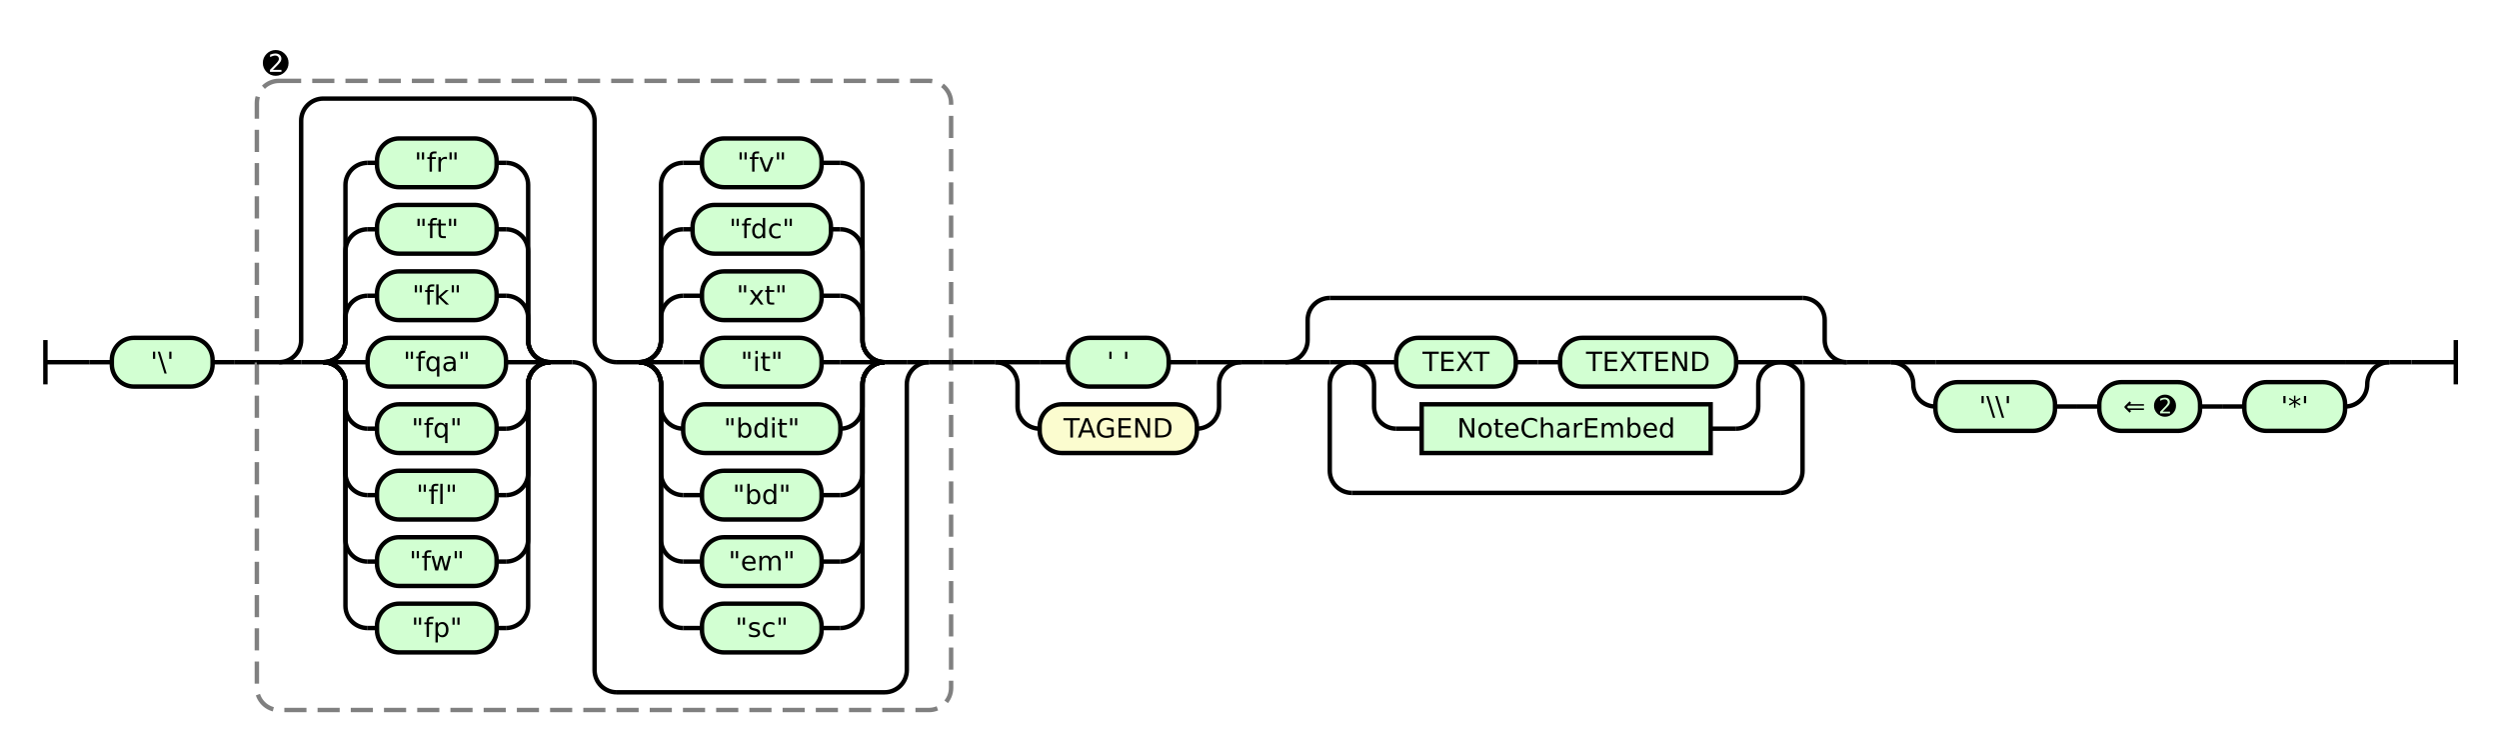
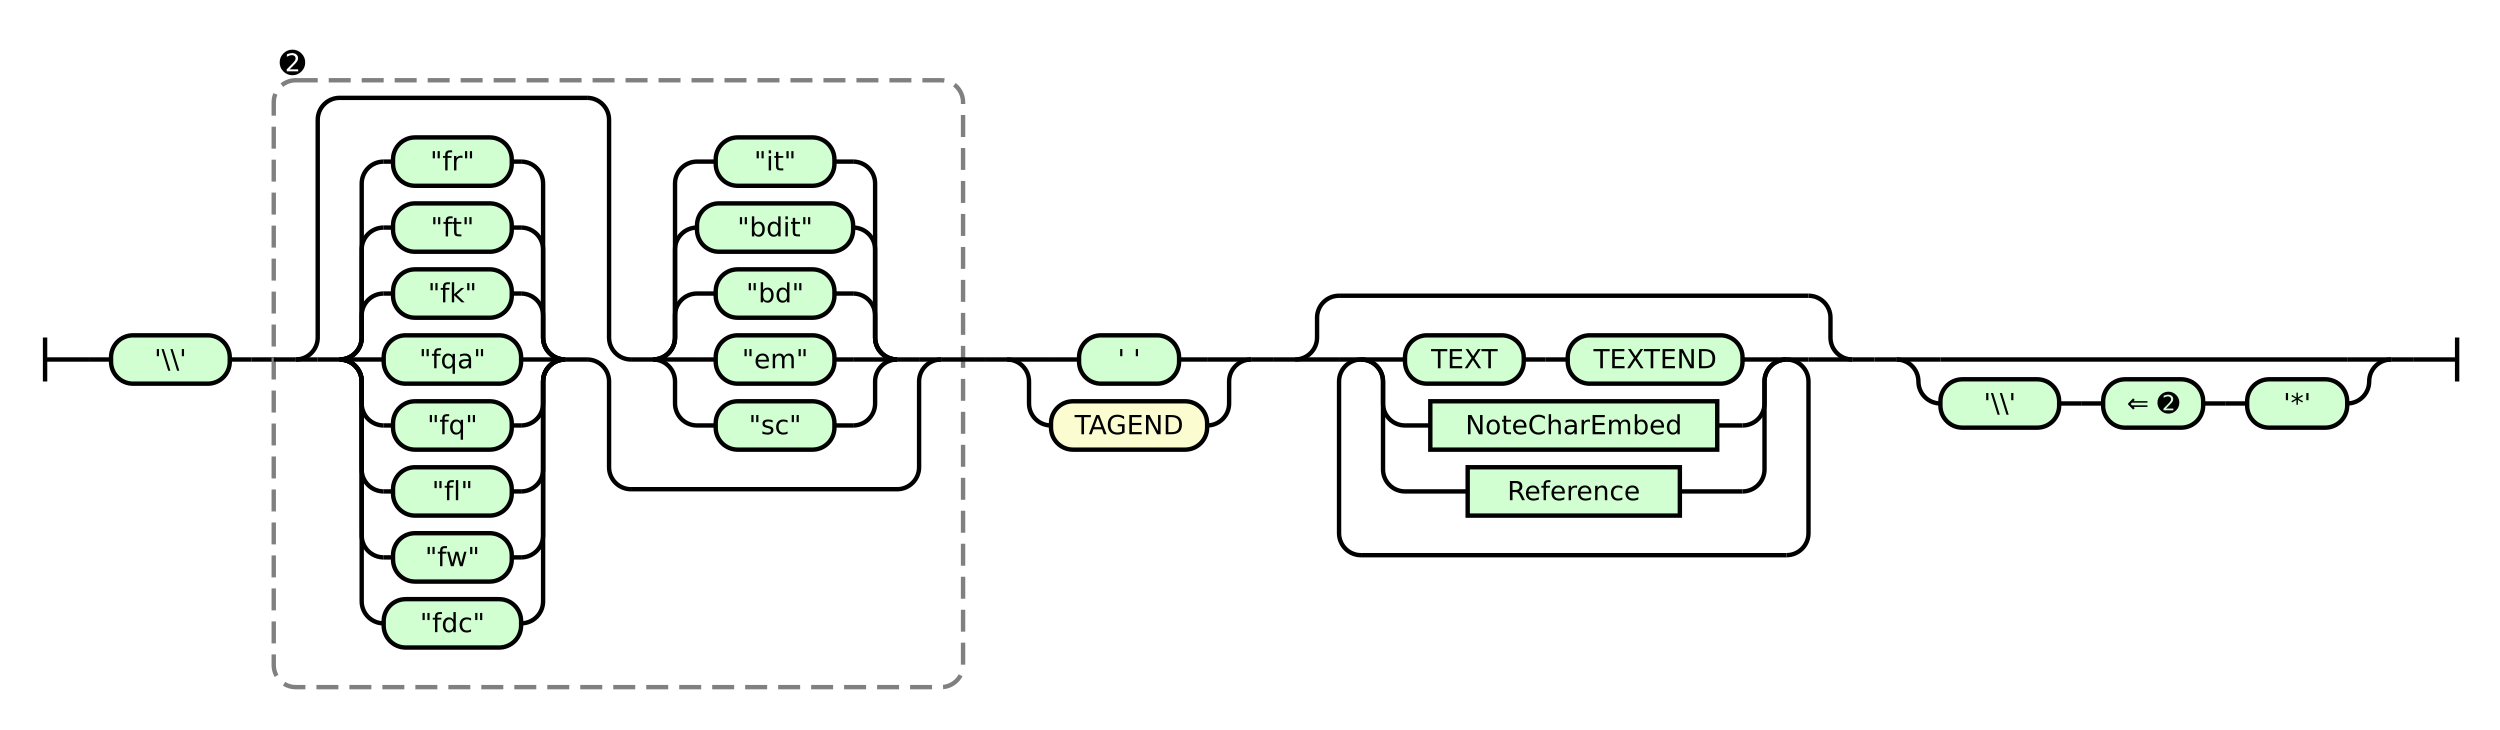
- <svg xmlns="http://www.w3.org/2000/svg" class="railroad-diagram" height="340" viewBox="0 0 1128.5 340" width="1128.5">
+ <svg xmlns="http://www.w3.org/2000/svg" class="railroad-diagram" height="332" viewBox="0 0 1137.0 332" width="1137.0">
  <g transform="translate(.5 .5)">
    <style>/*  */

    svg.railroad-diagram {
        background-color: hsl(30,20%,95%);
    }
    svg.railroad-diagram path {
        stroke-width: 2;
        stroke: black;
        fill: none;
    }
    svg.railroad-diagram text {
        font-size: 12px;
        text-anchor: middle;
        font-family: DejaVu Sans;
    }
    svg.railroad-diagram text.label {
        text-anchor:start;
    }
    svg.railroad-diagram text.comment {
        font-family: DejaVu Sans;
        font-size: 14px;
    }
    svg.railroad-diagram rect{
        stroke-width: 2;
        stroke: black;
        fill: rgb(210, 255, 210);
    }
    svg.railroad-diagram rect.group-box {
        stroke: gray;
        stroke-dasharray: 10 5;
        fill: none;
    }
    .terminal {
        font-family: DejaVu Sans;
    }
    svg.railroad-diagram g.altterminal rect {
        fill: rgb(251, 252, 207)
    }

/*  */
</style>
    <g>
      <path d="M 20 153 v 20 m 0 -10 h 20" />
    </g>
    <path d="M 40 163 h 10" />
    <g>
      <path d="M 50 163 h 0.0" />
-       <path d="M 1078.5 163 h 0.0" />
+       <path d="M 1087.0 163 h 0.0" />
      <g class="terminal ">
        <path d="M 50.0 163 h 0.0" />
-         <path d="M 95.5 163 h 0.0" />
-         <rect height="22" rx="10" ry="10" width="45.5" x="50.0" y="152" />
-         <text x="72.75" y="167">'\'</text>
-       </g>
-       <path d="M 95.5 163 h 10" />
-       <path d="M 105.5 163 h 10" />
+         <path d="M 104.0 163 h 0.0" />
+         <rect height="22" rx="10" ry="10" width="54.0" x="50.0" y="152" />
+         <text x="77.0" y="167">'\\'</text>
+       </g>
+       <path d="M 104.0 163 h 10" />
+       <path d="M 114.0 163 h 10" />
      <g>
-         <path d="M 115.5 163 h 0.0" />
-         <path d="M 429.0 163 h 0.0" />
-         <rect class="group-box" height="284" rx="10" ry="10" width="313.5" x="115.5" y="36" />
-         <g>
-           <path d="M 115.5 163 h 10.0" />
-           <path d="M 419.0 163 h 10.0" />
+         <path d="M 124.0 163 h 0.0" />
+         <path d="M 437.5 163 h 0.0" />
+         <rect class="group-box" height="276" rx="10" ry="10" width="313.5" x="124.0" y="36" />
+         <g>
+           <path d="M 124.0 163 h 10.0" />
+           <path d="M 427.5 163 h 10.0" />
          <g>
-             <path d="M 125.5 163 h 0.0" />
-             <path d="M 419.0 163 h 0.0" />
-             <path d="M 125.5 163 a 10 10 0 0 0 10 -10 v -99 a 10 10 0 0 1 10 -10 h 112.5" />
-             <path d="M 278.0 312 h 121.0 a 10 10 0 0 0 10 -10 v -129 a 10 10 0 0 1 10 -10" />
-             <path d="M 125.5 163 h 10" />
+             <path d="M 134.0 163 h 0.0" />
+             <path d="M 427.5 163 h 0.0" />
+             <path d="M 134.0 163 a 10 10 0 0 0 10 -10 v -99 a 10 10 0 0 1 10 -10 h 112.5" />
+             <path d="M 286.5 222 h 121.0 a 10 10 0 0 0 10 -10 v -39 a 10 10 0 0 1 10 -10" />
+             <path d="M 134.0 163 h 10" />
            <g>
-               <path d="M 135.5 163 h 10.0" />
-               <path d="M 248.0 163 h 10.0" />
-               <path d="M 145.5 163 a 10 10 0 0 0 10 -10 v -10 a 10 10 0 0 1 10 -10" />
-               <g class="terminal ">
-                 <path d="M 165.5 133 h 4.25" />
-                 <path d="M 223.75 133 h 4.25" />
-                 <rect height="22" rx="10" ry="10" width="54.0" x="169.75" y="122" />
-                 <text x="196.75" y="137">"fk"</text>
-               </g>
-               <path d="M 228.0 133 a 10 10 0 0 1 10 10 v 10 a 10 10 0 0 0 10 10" />
-               <path d="M 145.5 163 a 10 10 0 0 0 10 -10 v -40 a 10 10 0 0 1 10 -10" />
-               <g class="terminal ">
-                 <path d="M 165.5 103 h 4.25" />
-                 <path d="M 223.75 103 h 4.25" />
-                 <rect height="22" rx="10" ry="10" width="54.0" x="169.75" y="92" />
-                 <text x="196.75" y="107">"ft"</text>
-               </g>
-               <path d="M 228.0 103 a 10 10 0 0 1 10 10 v 40 a 10 10 0 0 0 10 10" />
-               <path d="M 145.5 163 a 10 10 0 0 0 10 -10 v -70 a 10 10 0 0 1 10 -10" />
-               <g class="terminal ">
-                 <path d="M 165.5 73 h 4.25" />
-                 <path d="M 223.75 73 h 4.25" />
-                 <rect height="22" rx="10" ry="10" width="54.0" x="169.75" y="62" />
-                 <text x="196.75" y="77">"fr"</text>
-               </g>
-               <path d="M 228.0 73 a 10 10 0 0 1 10 10 v 70 a 10 10 0 0 0 10 10" />
-               <path d="M 145.5 163 h 20" />
-               <g class="terminal ">
-                 <path d="M 165.5 163 h 0.0" />
-                 <path d="M 228.0 163 h 0.0" />
-                 <rect height="22" rx="10" ry="10" width="62.5" x="165.5" y="152" />
-                 <text x="196.75" y="167">"fqa"</text>
-               </g>
-               <path d="M 228.0 163 h 20" />
-               <path d="M 145.5 163 a 10 10 0 0 1 10 10 v 10 a 10 10 0 0 0 10 10" />
-               <g class="terminal ">
-                 <path d="M 165.5 193 h 4.25" />
-                 <path d="M 223.75 193 h 4.25" />
-                 <rect height="22" rx="10" ry="10" width="54.0" x="169.75" y="182" />
-                 <text x="196.75" y="197">"fq"</text>
-               </g>
-               <path d="M 228.0 193 a 10 10 0 0 0 10 -10 v -10 a 10 10 0 0 1 10 -10" />
-               <path d="M 145.5 163 a 10 10 0 0 1 10 10 v 40 a 10 10 0 0 0 10 10" />
-               <g class="terminal ">
-                 <path d="M 165.5 223 h 4.25" />
-                 <path d="M 223.75 223 h 4.25" />
-                 <rect height="22" rx="10" ry="10" width="54.0" x="169.75" y="212" />
-                 <text x="196.75" y="227">"fl"</text>
-               </g>
-               <path d="M 228.0 223 a 10 10 0 0 0 10 -10 v -40 a 10 10 0 0 1 10 -10" />
-               <path d="M 145.5 163 a 10 10 0 0 1 10 10 v 70 a 10 10 0 0 0 10 10" />
-               <g class="terminal ">
-                 <path d="M 165.5 253 h 4.25" />
-                 <path d="M 223.75 253 h 4.25" />
-                 <rect height="22" rx="10" ry="10" width="54.0" x="169.75" y="242" />
-                 <text x="196.75" y="257">"fw"</text>
-               </g>
-               <path d="M 228.0 253 a 10 10 0 0 0 10 -10 v -70 a 10 10 0 0 1 10 -10" />
-               <path d="M 145.5 163 a 10 10 0 0 1 10 10 v 100 a 10 10 0 0 0 10 10" />
-               <g class="terminal ">
-                 <path d="M 165.5 283 h 4.25" />
-                 <path d="M 223.75 283 h 4.25" />
-                 <rect height="22" rx="10" ry="10" width="54.0" x="169.75" y="272" />
-                 <text x="196.75" y="287">"fp"</text>
-               </g>
-               <path d="M 228.0 283 a 10 10 0 0 0 10 -10 v -100 a 10 10 0 0 1 10 -10" />
-             </g>
-             <path d="M 258.0 163 a 10 10 0 0 1 10 10 v 129 a 10 10 0 0 0 10 10" />
-             <path d="M 258.0 44 a 10 10 0 0 1 10 10 v 99 a 10 10 0 0 0 10 10" />
+               <path d="M 144.0 163 h 10.0" />
+               <path d="M 256.5 163 h 10.0" />
+               <path d="M 154.0 163 a 10 10 0 0 0 10 -10 v -10 a 10 10 0 0 1 10 -10" />
+               <g class="terminal ">
+                 <path d="M 174.0 133 h 4.25" />
+                 <path d="M 232.25 133 h 4.25" />
+                 <rect height="22" rx="10" ry="10" width="54.0" x="178.25" y="122" />
+                 <text x="205.25" y="137">"fk"</text>
+               </g>
+               <path d="M 236.5 133 a 10 10 0 0 1 10 10 v 10 a 10 10 0 0 0 10 10" />
+               <path d="M 154.0 163 a 10 10 0 0 0 10 -10 v -40 a 10 10 0 0 1 10 -10" />
+               <g class="terminal ">
+                 <path d="M 174.0 103 h 4.25" />
+                 <path d="M 232.25 103 h 4.25" />
+                 <rect height="22" rx="10" ry="10" width="54.0" x="178.25" y="92" />
+                 <text x="205.25" y="107">"ft"</text>
+               </g>
+               <path d="M 236.5 103 a 10 10 0 0 1 10 10 v 40 a 10 10 0 0 0 10 10" />
+               <path d="M 154.0 163 a 10 10 0 0 0 10 -10 v -70 a 10 10 0 0 1 10 -10" />
+               <g class="terminal ">
+                 <path d="M 174.0 73 h 4.25" />
+                 <path d="M 232.25 73 h 4.25" />
+                 <rect height="22" rx="10" ry="10" width="54.0" x="178.25" y="62" />
+                 <text x="205.25" y="77">"fr"</text>
+               </g>
+               <path d="M 236.5 73 a 10 10 0 0 1 10 10 v 70 a 10 10 0 0 0 10 10" />
+               <path d="M 154.0 163 h 20" />
+               <g class="terminal ">
+                 <path d="M 174.0 163 h 0.0" />
+                 <path d="M 236.5 163 h 0.0" />
+                 <rect height="22" rx="10" ry="10" width="62.5" x="174.0" y="152" />
+                 <text x="205.25" y="167">"fqa"</text>
+               </g>
+               <path d="M 236.5 163 h 20" />
+               <path d="M 154.0 163 a 10 10 0 0 1 10 10 v 10 a 10 10 0 0 0 10 10" />
+               <g class="terminal ">
+                 <path d="M 174.0 193 h 4.25" />
+                 <path d="M 232.25 193 h 4.25" />
+                 <rect height="22" rx="10" ry="10" width="54.0" x="178.25" y="182" />
+                 <text x="205.25" y="197">"fq"</text>
+               </g>
+               <path d="M 236.5 193 a 10 10 0 0 0 10 -10 v -10 a 10 10 0 0 1 10 -10" />
+               <path d="M 154.0 163 a 10 10 0 0 1 10 10 v 40 a 10 10 0 0 0 10 10" />
+               <g class="terminal ">
+                 <path d="M 174.0 223 h 4.25" />
+                 <path d="M 232.25 223 h 4.25" />
+                 <rect height="22" rx="10" ry="10" width="54.0" x="178.25" y="212" />
+                 <text x="205.25" y="227">"fl"</text>
+               </g>
+               <path d="M 236.5 223 a 10 10 0 0 0 10 -10 v -40 a 10 10 0 0 1 10 -10" />
+               <path d="M 154.0 163 a 10 10 0 0 1 10 10 v 70 a 10 10 0 0 0 10 10" />
+               <g class="terminal ">
+                 <path d="M 174.0 253 h 4.25" />
+                 <path d="M 232.25 253 h 4.25" />
+                 <rect height="22" rx="10" ry="10" width="54.0" x="178.25" y="242" />
+                 <text x="205.25" y="257">"fw"</text>
+               </g>
+               <path d="M 236.5 253 a 10 10 0 0 0 10 -10 v -70 a 10 10 0 0 1 10 -10" />
+               <path d="M 154.0 163 a 10 10 0 0 1 10 10 v 100 a 10 10 0 0 0 10 10" />
+               <g class="terminal ">
+                 <path d="M 174.0 283 h 0.0" />
+                 <path d="M 236.5 283 h 0.0" />
+                 <rect height="22" rx="10" ry="10" width="62.5" x="174.0" y="272" />
+                 <text x="205.25" y="287">"fdc"</text>
+               </g>
+               <path d="M 236.5 283 a 10 10 0 0 0 10 -10 v -100 a 10 10 0 0 1 10 -10" />
+             </g>
+             <path d="M 266.5 163 a 10 10 0 0 1 10 10 v 39 a 10 10 0 0 0 10 10" />
+             <path d="M 266.5 44 a 10 10 0 0 1 10 10 v 99 a 10 10 0 0 0 10 10" />
            <g>
-               <path d="M 278.0 163 h 10.0" />
-               <path d="M 399.0 163 h 10.0" />
-               <path d="M 288.0 163 a 10 10 0 0 0 10 -10 v -10 a 10 10 0 0 1 10 -10" />
-               <g class="terminal ">
-                 <path d="M 308.0 133 h 8.5" />
-                 <path d="M 370.5 133 h 8.5" />
-                 <rect height="22" rx="10" ry="10" width="54.0" x="316.5" y="122" />
-                 <text x="343.5" y="137">"xt"</text>
-               </g>
-               <path d="M 379.0 133 a 10 10 0 0 1 10 10 v 10 a 10 10 0 0 0 10 10" />
-               <path d="M 288.0 163 a 10 10 0 0 0 10 -10 v -40 a 10 10 0 0 1 10 -10" />
-               <g class="terminal ">
-                 <path d="M 308.0 103 h 4.25" />
-                 <path d="M 374.75 103 h 4.25" />
-                 <rect height="22" rx="10" ry="10" width="62.5" x="312.25" y="92" />
-                 <text x="343.5" y="107">"fdc"</text>
-               </g>
-               <path d="M 379.0 103 a 10 10 0 0 1 10 10 v 40 a 10 10 0 0 0 10 10" />
-               <path d="M 288.0 163 a 10 10 0 0 0 10 -10 v -70 a 10 10 0 0 1 10 -10" />
-               <g class="terminal ">
-                 <path d="M 308.0 73 h 8.5" />
-                 <path d="M 370.5 73 h 8.5" />
-                 <rect height="22" rx="10" ry="10" width="54.0" x="316.5" y="62" />
-                 <text x="343.5" y="77">"fv"</text>
-               </g>
-               <path d="M 379.0 73 a 10 10 0 0 1 10 10 v 70 a 10 10 0 0 0 10 10" />
-               <path d="M 288.0 163 h 20" />
-               <g class="terminal ">
-                 <path d="M 308.0 163 h 8.5" />
-                 <path d="M 370.5 163 h 8.5" />
-                 <rect height="22" rx="10" ry="10" width="54.0" x="316.5" y="152" />
-                 <text x="343.5" y="167">"it"</text>
-               </g>
-               <path d="M 379.0 163 h 20" />
-               <path d="M 288.0 163 a 10 10 0 0 1 10 10 v 10 a 10 10 0 0 0 10 10" />
-               <g class="terminal ">
-                 <path d="M 308.0 193 h 0.0" />
-                 <path d="M 379.0 193 h 0.0" />
-                 <rect height="22" rx="10" ry="10" width="71.0" x="308.0" y="182" />
-                 <text x="343.5" y="197">"bdit"</text>
-               </g>
-               <path d="M 379.0 193 a 10 10 0 0 0 10 -10 v -10 a 10 10 0 0 1 10 -10" />
-               <path d="M 288.0 163 a 10 10 0 0 1 10 10 v 40 a 10 10 0 0 0 10 10" />
-               <g class="terminal ">
-                 <path d="M 308.0 223 h 8.5" />
-                 <path d="M 370.5 223 h 8.5" />
-                 <rect height="22" rx="10" ry="10" width="54.0" x="316.5" y="212" />
-                 <text x="343.5" y="227">"bd"</text>
-               </g>
-               <path d="M 379.0 223 a 10 10 0 0 0 10 -10 v -40 a 10 10 0 0 1 10 -10" />
-               <path d="M 288.0 163 a 10 10 0 0 1 10 10 v 70 a 10 10 0 0 0 10 10" />
-               <g class="terminal ">
-                 <path d="M 308.0 253 h 8.5" />
-                 <path d="M 370.5 253 h 8.5" />
-                 <rect height="22" rx="10" ry="10" width="54.0" x="316.5" y="242" />
-                 <text x="343.5" y="257">"em"</text>
-               </g>
-               <path d="M 379.0 253 a 10 10 0 0 0 10 -10 v -70 a 10 10 0 0 1 10 -10" />
-               <path d="M 288.0 163 a 10 10 0 0 1 10 10 v 100 a 10 10 0 0 0 10 10" />
-               <g class="terminal ">
-                 <path d="M 308.0 283 h 8.5" />
-                 <path d="M 370.5 283 h 8.5" />
-                 <rect height="22" rx="10" ry="10" width="54.0" x="316.5" y="272" />
-                 <text x="343.5" y="287">"sc"</text>
-               </g>
-               <path d="M 379.0 283 a 10 10 0 0 0 10 -10 v -100 a 10 10 0 0 1 10 -10" />
-             </g>
-             <path d="M 409.0 163 h 10" />
+               <path d="M 286.5 163 h 10.0" />
+               <path d="M 407.5 163 h 10.0" />
+               <path d="M 296.5 163 a 10 10 0 0 0 10 -10 v -10 a 10 10 0 0 1 10 -10" />
+               <g class="terminal ">
+                 <path d="M 316.5 133 h 8.5" />
+                 <path d="M 379.0 133 h 8.5" />
+                 <rect height="22" rx="10" ry="10" width="54.0" x="325.0" y="122" />
+                 <text x="352.0" y="137">"bd"</text>
+               </g>
+               <path d="M 387.5 133 a 10 10 0 0 1 10 10 v 10 a 10 10 0 0 0 10 10" />
+               <path d="M 296.5 163 a 10 10 0 0 0 10 -10 v -40 a 10 10 0 0 1 10 -10" />
+               <g class="terminal ">
+                 <path d="M 316.5 103 h 0.0" />
+                 <path d="M 387.5 103 h 0.0" />
+                 <rect height="22" rx="10" ry="10" width="71.0" x="316.5" y="92" />
+                 <text x="352.0" y="107">"bdit"</text>
+               </g>
+               <path d="M 387.5 103 a 10 10 0 0 1 10 10 v 40 a 10 10 0 0 0 10 10" />
+               <path d="M 296.5 163 a 10 10 0 0 0 10 -10 v -70 a 10 10 0 0 1 10 -10" />
+               <g class="terminal ">
+                 <path d="M 316.5 73 h 8.5" />
+                 <path d="M 379.0 73 h 8.5" />
+                 <rect height="22" rx="10" ry="10" width="54.0" x="325.0" y="62" />
+                 <text x="352.0" y="77">"it"</text>
+               </g>
+               <path d="M 387.5 73 a 10 10 0 0 1 10 10 v 70 a 10 10 0 0 0 10 10" />
+               <path d="M 296.5 163 h 20" />
+               <g class="terminal ">
+                 <path d="M 316.5 163 h 8.5" />
+                 <path d="M 379.0 163 h 8.5" />
+                 <rect height="22" rx="10" ry="10" width="54.0" x="325.0" y="152" />
+                 <text x="352.0" y="167">"em"</text>
+               </g>
+               <path d="M 387.5 163 h 20" />
+               <path d="M 296.5 163 a 10 10 0 0 1 10 10 v 10 a 10 10 0 0 0 10 10" />
+               <g class="terminal ">
+                 <path d="M 316.5 193 h 8.5" />
+                 <path d="M 379.0 193 h 8.5" />
+                 <rect height="22" rx="10" ry="10" width="54.0" x="325.0" y="182" />
+                 <text x="352.0" y="197">"sc"</text>
+               </g>
+               <path d="M 387.5 193 a 10 10 0 0 0 10 -10 v -10 a 10 10 0 0 1 10 -10" />
+             </g>
+             <path d="M 417.5 163 h 10" />
          </g>
        </g>
        <g class="non-terminal ">
-           <path d="M 115.5 28 h 0.0" />
-           <path d="M 132.5 28 h 0.0" />
-           <text class="comment" x="124.0" y="33">➋</text>
-         </g>
-       </g>
-       <path d="M 429.0 163 h 10" />
-       <path d="M 439.0 163 h 10" />
+           <path d="M 124.0 28 h 0.0" />
+           <path d="M 141.0 28 h 0.0" />
+           <text class="comment" x="132.5" y="33">➋</text>
+         </g>
+       </g>
+       <path d="M 437.5 163 h 10" />
+       <path d="M 447.5 163 h 10" />
      <g>
-         <path d="M 449.0 163 h 0.0" />
-         <path d="M 560.0 163 h 0.0" />
-         <path d="M 449.0 163 h 20" />
+         <path d="M 457.5 163 h 0.0" />
+         <path d="M 568.5 163 h 0.0" />
+         <path d="M 457.5 163 h 20" />
        <g class="terminal ">
-           <path d="M 469.0 163 h 12.75" />
-           <path d="M 527.25 163 h 12.75" />
-           <rect height="22" rx="10" ry="10" width="45.5" x="481.75" y="152" />
-           <text x="504.5" y="167">' '</text>
-         </g>
-         <path d="M 540.0 163 h 20" />
-         <path d="M 449.0 163 a 10 10 0 0 1 10 10 v 10 a 10 10 0 0 0 10 10" />
+           <path d="M 477.5 163 h 12.75" />
+           <path d="M 535.75 163 h 12.75" />
+           <rect height="22" rx="10" ry="10" width="45.5" x="490.25" y="152" />
+           <text x="513.0" y="167">' '</text>
+         </g>
+         <path d="M 548.5 163 h 20" />
+         <path d="M 457.5 163 a 10 10 0 0 1 10 10 v 10 a 10 10 0 0 0 10 10" />
        <g class="terminal altterminal">
-           <path d="M 469.0 193 h 0.0" />
-           <path d="M 540.0 193 h 0.0" />
-           <rect height="22" rx="10" ry="10" width="71.0" x="469.0" y="182" />
-           <text x="504.5" y="197">TAGEND</text>
-         </g>
-         <path d="M 540.0 193 a 10 10 0 0 0 10 -10 v -10 a 10 10 0 0 1 10 -10" />
-       </g>
-       <path d="M 560.0 163 h 10" />
-       <path d="M 570.0 163 h 10" />
+           <path d="M 477.5 193 h 0.0" />
+           <path d="M 548.5 193 h 0.0" />
+           <rect height="22" rx="10" ry="10" width="71.0" x="477.5" y="182" />
+           <text x="513.0" y="197">TAGEND</text>
+         </g>
+         <path d="M 548.5 193 a 10 10 0 0 0 10 -10 v -10 a 10 10 0 0 1 10 -10" />
+       </g>
+       <path d="M 568.5 163 h 10" />
+       <path d="M 578.5 163 h 10" />
      <g>
-         <path d="M 580.0 163 h 0.0" />
-         <path d="M 833.5 163 h 0.0" />
-         <path d="M 580.0 163 a 10 10 0 0 0 10 -10 v -9 a 10 10 0 0 1 10 -10" />
-         <g>
-           <path d="M 600.0 134 h 213.5" />
-         </g>
-         <path d="M 813.5 134 a 10 10 0 0 1 10 10 v 9 a 10 10 0 0 0 10 10" />
-         <path d="M 580.0 163 h 20" />
-         <g>
-           <path d="M 600.0 163 h 0.0" />
-           <path d="M 813.5 163 h 0.0" />
-           <path d="M 600.0 163 h 10" />
+         <path d="M 588.5 163 h 0.0" />
+         <path d="M 842.0 163 h 0.0" />
+         <path d="M 588.5 163 a 10 10 0 0 0 10 -10 v -9 a 10 10 0 0 1 10 -10" />
+         <g>
+           <path d="M 608.5 134 h 213.5" />
+         </g>
+         <path d="M 822.0 134 a 10 10 0 0 1 10 10 v 9 a 10 10 0 0 0 10 10" />
+         <path d="M 588.5 163 h 20" />
+         <g>
+           <path d="M 608.5 163 h 0.0" />
+           <path d="M 822.0 163 h 0.0" />
+           <path d="M 608.5 163 h 10" />
          <g>
-             <path d="M 610.0 163 h 0.0" />
-             <path d="M 803.5 163 h 0.0" />
-             <path d="M 610.0 163 h 20" />
+             <path d="M 618.5 163 h 0.0" />
+             <path d="M 812.0 163 h 0.0" />
+             <path d="M 618.5 163 h 20" />
            <g>
-               <path d="M 630.0 163 h 0.0" />
-               <path d="M 783.5 163 h 0.0" />
-               <g class="terminal ">
-                 <path d="M 630.0 163 h 0.0" />
-                 <path d="M 684.0 163 h 0.0" />
-                 <rect height="22" rx="10" ry="10" width="54.0" x="630.0" y="152" />
-                 <text x="657.0" y="167">TEXT</text>
-               </g>
-               <path d="M 684.0 163 h 10" />
-               <path d="M 694.0 163 h 10" />
-               <g class="terminal ">
-                 <path d="M 704.0 163 h 0.0" />
-                 <path d="M 783.5 163 h 0.0" />
-                 <rect height="22" rx="10" ry="10" width="79.5" x="704.0" y="152" />
-                 <text x="743.75" y="167">TEXTEND</text>
-               </g>
-             </g>
-             <path d="M 783.5 163 h 20" />
-             <path d="M 610.0 163 a 10 10 0 0 1 10 10 v 10 a 10 10 0 0 0 10 10" />
+               <path d="M 638.5 163 h 0.0" />
+               <path d="M 792.0 163 h 0.0" />
+               <g class="terminal ">
+                 <path d="M 638.5 163 h 0.0" />
+                 <path d="M 692.5 163 h 0.0" />
+                 <rect height="22" rx="10" ry="10" width="54.0" x="638.5" y="152" />
+                 <text x="665.5" y="167">TEXT</text>
+               </g>
+               <path d="M 692.5 163 h 10" />
+               <path d="M 702.5 163 h 10" />
+               <g class="terminal ">
+                 <path d="M 712.5 163 h 0.0" />
+                 <path d="M 792.0 163 h 0.0" />
+                 <rect height="22" rx="10" ry="10" width="79.5" x="712.5" y="152" />
+                 <text x="752.25" y="167">TEXTEND</text>
+               </g>
+             </g>
+             <path d="M 792.0 163 h 20" />
+             <path d="M 618.5 163 a 10 10 0 0 1 10 10 v 10 a 10 10 0 0 0 10 10" />
            <g class="non-terminal ">
-               <path d="M 630.0 193 h 11.5" />
-               <path d="M 772.0 193 h 11.5" />
-               <rect height="22" width="130.5" x="641.5" y="182" />
-               <text x="706.75" y="197">NoteCharEmbed</text>
-             </g>
-             <path d="M 783.5 193 a 10 10 0 0 0 10 -10 v -10 a 10 10 0 0 1 10 -10" />
-           </g>
-           <path d="M 803.5 163 h 10" />
-           <path d="M 610.0 163 a 10 10 0 0 0 -10 10 v 39 a 10 10 0 0 0 10 10" />
+               <path d="M 638.5 193 h 11.5" />
+               <path d="M 780.5 193 h 11.5" />
+               <rect height="22" width="130.5" x="650.0" y="182" />
+               <text x="715.25" y="197">NoteCharEmbed</text>
+             </g>
+             <path d="M 792.0 193 a 10 10 0 0 0 10 -10 v -10 a 10 10 0 0 1 10 -10" />
+             <path d="M 618.5 163 a 10 10 0 0 1 10 10 v 40 a 10 10 0 0 0 10 10" />
+             <g class="non-terminal ">
+               <path d="M 638.5 223 h 28.5" />
+               <path d="M 763.5 223 h 28.5" />
+               <rect height="22" width="96.5" x="667.0" y="212" />
+               <text x="715.25" y="227">Reference</text>
+             </g>
+             <path d="M 792.0 223 a 10 10 0 0 0 10 -10 v -40 a 10 10 0 0 1 10 -10" />
+           </g>
+           <path d="M 812.0 163 h 10" />
+           <path d="M 618.5 163 a 10 10 0 0 0 -10 10 v 69 a 10 10 0 0 0 10 10" />
          <g>
-             <path d="M 610.0 222 h 193.5" />
-           </g>
-           <path d="M 803.5 222 a 10 10 0 0 0 10 -10 v -39 a 10 10 0 0 0 -10 -10" />
-         </g>
-         <path d="M 813.5 163 h 20" />
-       </g>
-       <path d="M 833.5 163 h 10" />
-       <path d="M 843.5 163 h 10" />
+             <path d="M 618.5 252 h 193.5" />
+           </g>
+           <path d="M 812.0 252 a 10 10 0 0 0 10 -10 v -69 a 10 10 0 0 0 -10 -10" />
+         </g>
+         <path d="M 822.0 163 h 20" />
+       </g>
+       <path d="M 842.0 163 h 10" />
+       <path d="M 852.0 163 h 10" />
      <g>
-         <path d="M 853.5 163 h 0.0" />
-         <path d="M 1078.5 163 h 0.0" />
-         <path d="M 853.5 163 h 20" />
-         <g>
-           <path d="M 873.5 163 h 185.0" />
-         </g>
-         <path d="M 1058.5 163 h 20" />
-         <path d="M 853.5 163 a 10 10 0 0 1 10 10 v 0 a 10 10 0 0 0 10 10" />
-         <g>
-           <path d="M 873.5 183 h 0.0" />
-           <path d="M 1058.5 183 h 0.0" />
+         <path d="M 862.0 163 h 0.0" />
+         <path d="M 1087.0 163 h 0.0" />
+         <path d="M 862.0 163 h 20" />
+         <g>
+           <path d="M 882.0 163 h 185.0" />
+         </g>
+         <path d="M 1067.0 163 h 20" />
+         <path d="M 862.0 163 a 10 10 0 0 1 10 10 v 0 a 10 10 0 0 0 10 10" />
+         <g>
+           <path d="M 882.0 183 h 0.0" />
+           <path d="M 1067.0 183 h 0.0" />
          <g class="terminal ">
-             <path d="M 873.5 183 h 0.0" />
-             <path d="M 927.5 183 h 0.0" />
-             <rect height="22" rx="10" ry="10" width="54.0" x="873.5" y="172" />
-             <text x="900.5" y="187">'\\'</text>
-           </g>
-           <path d="M 927.5 183 h 10" />
-           <path d="M 937.5 183 h 10" />
+             <path d="M 882.0 183 h 0.0" />
+             <path d="M 936.0 183 h 0.0" />
+             <rect height="22" rx="10" ry="10" width="54.0" x="882.0" y="172" />
+             <text x="909.0" y="187">'\\'</text>
+           </g>
+           <path d="M 936.0 183 h 10" />
+           <path d="M 946.0 183 h 10" />
          <g class="terminal ">
-             <path d="M 947.5 183 h 0.0" />
-             <path d="M 993.0 183 h 0.0" />
-             <rect height="22" rx="10" ry="10" width="45.5" x="947.5" y="172" />
-             <text x="970.25" y="187">⇐ ➋</text>
-           </g>
-           <path d="M 993.0 183 h 10" />
-           <path d="M 1003.0 183 h 10" />
+             <path d="M 956.0 183 h 0.0" />
+             <path d="M 1001.5 183 h 0.0" />
+             <rect height="22" rx="10" ry="10" width="45.5" x="956.0" y="172" />
+             <text x="978.75" y="187">⇐ ➋</text>
+           </g>
+           <path d="M 1001.5 183 h 10" />
+           <path d="M 1011.5 183 h 10" />
          <g class="terminal ">
-             <path d="M 1013.0 183 h 0.0" />
-             <path d="M 1058.5 183 h 0.0" />
-             <rect height="22" rx="10" ry="10" width="45.5" x="1013.0" y="172" />
-             <text x="1035.75" y="187">'*'</text>
-           </g>
-         </g>
-         <path d="M 1058.5 183 a 10 10 0 0 0 10 -10 v 0 a 10 10 0 0 1 10 -10" />
+             <path d="M 1021.5 183 h 0.0" />
+             <path d="M 1067.0 183 h 0.0" />
+             <rect height="22" rx="10" ry="10" width="45.5" x="1021.5" y="172" />
+             <text x="1044.25" y="187">'*'</text>
+           </g>
+         </g>
+         <path d="M 1067.0 183 a 10 10 0 0 0 10 -10 v 0 a 10 10 0 0 1 10 -10" />
      </g>
    </g>
-     <path d="M 1078.5 163 h 10" />
-     <path d="M 1088.5 163 h 20 m 0 -10 v 20" />
+     <path d="M 1087.0 163 h 10" />
+     <path d="M 1097.0 163 h 20 m 0 -10 v 20" />
  </g>
</svg>
